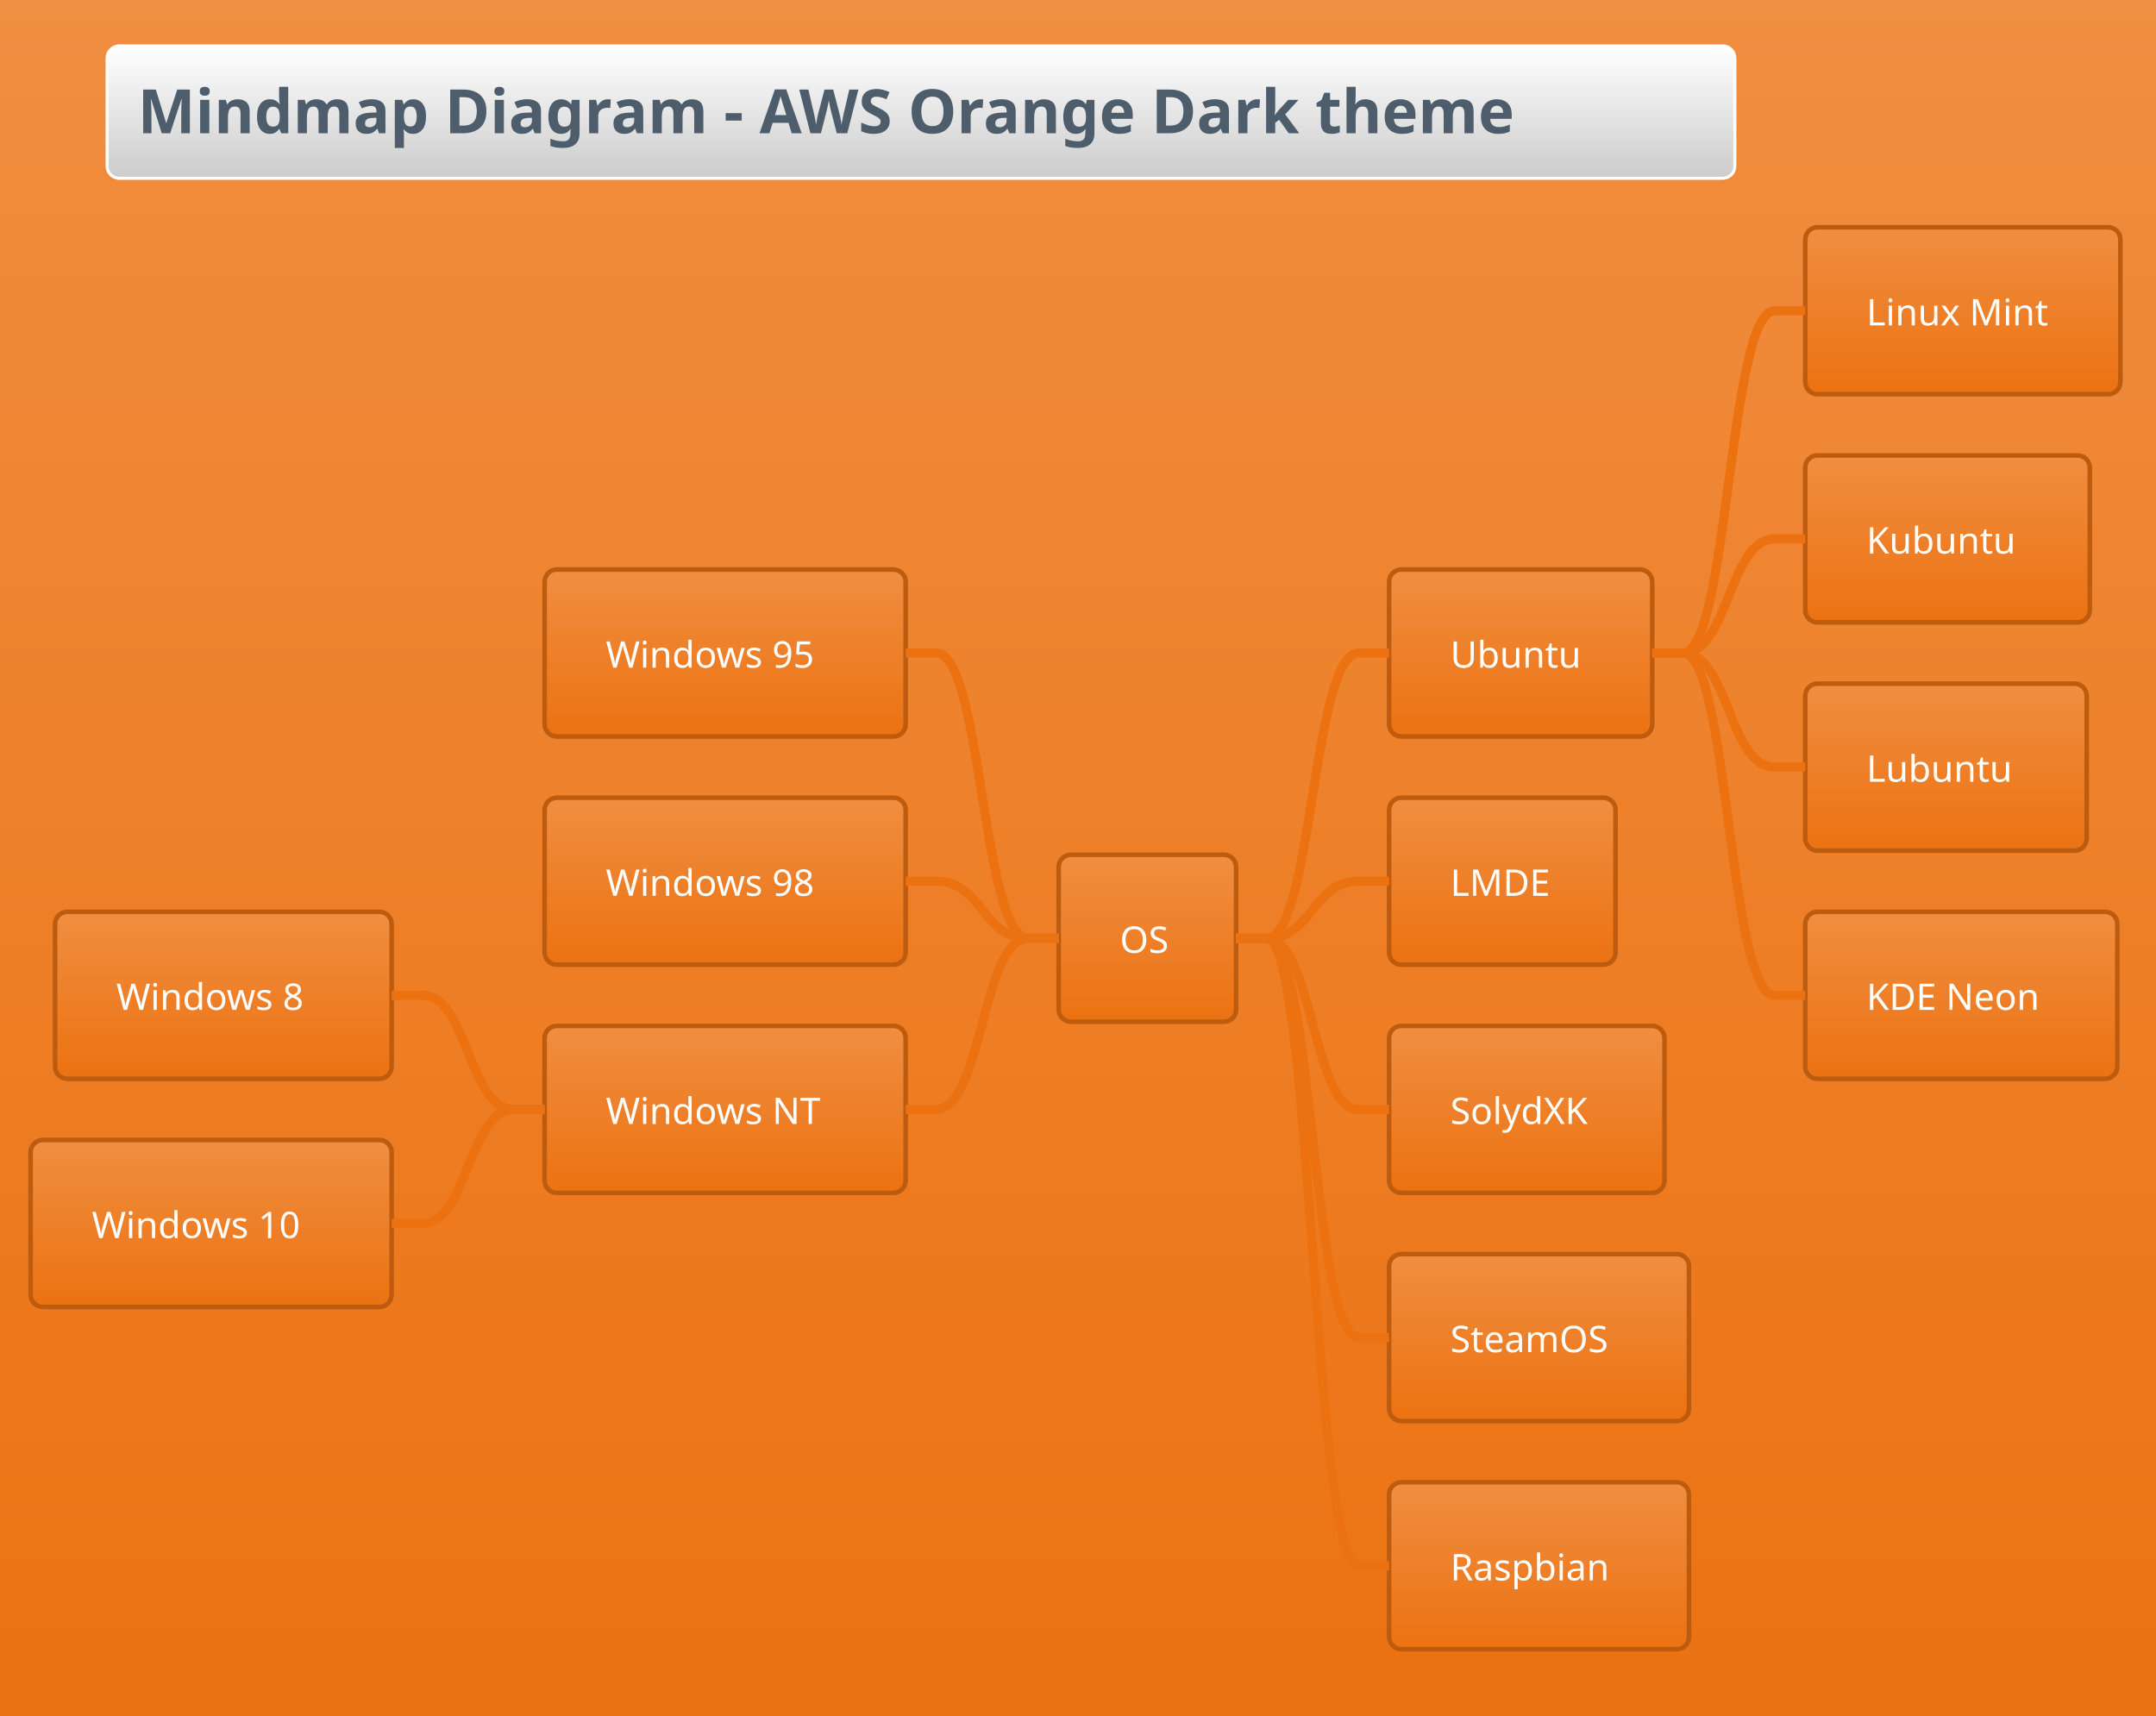
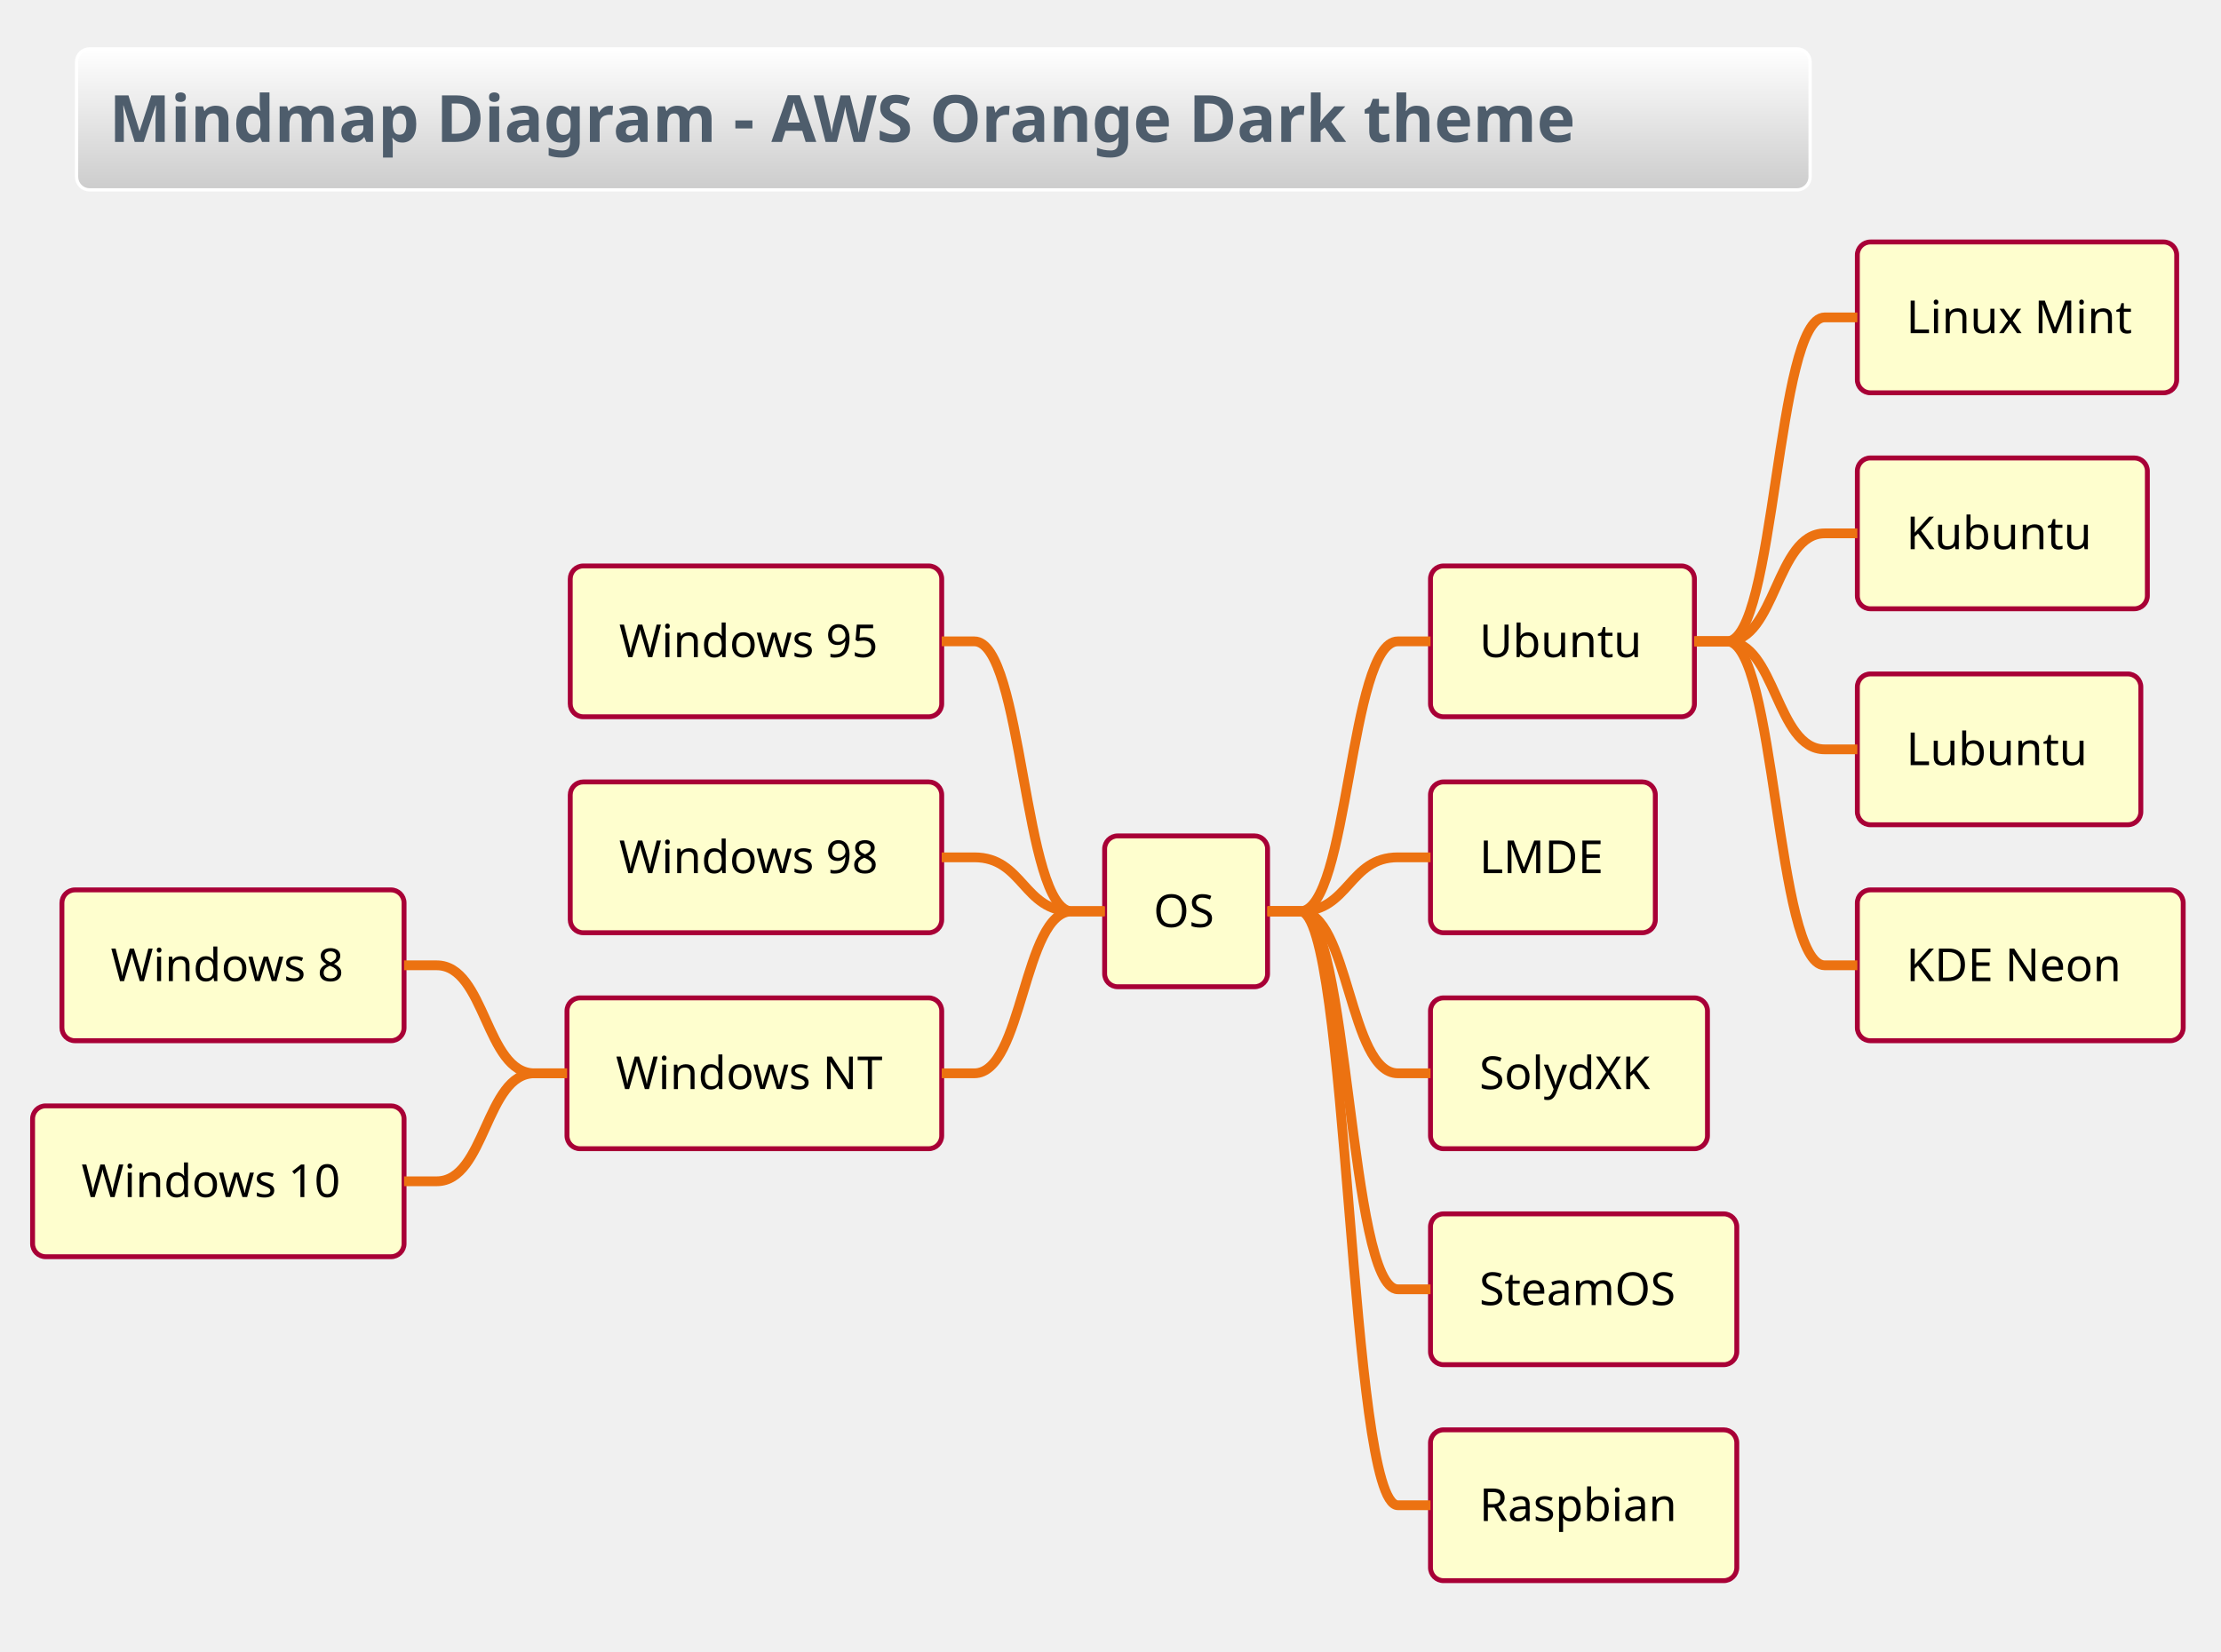
- <svg xmlns="http://www.w3.org/2000/svg" contentScriptType="application/ecmascript" contentStyleType="text/css" height="584.375px" preserveAspectRatio="none" style="width:734px;height:584px;" version="1.1" viewBox="0 0 734 584" width="734.375px" zoomAndPan="magnify">
+ <svg xmlns="http://www.w3.org/2000/svg" contentScriptType="application/ecmascript" contentStyleType="text/css" height="528.125px" preserveAspectRatio="none" style="width:710px;height:528px;background:#00000000;" version="1.1" viewBox="0 0 710 528" width="710.417px" zoomAndPan="magnify">
  <defs>
-     <linearGradient id="ghq25tpmdqtny0" x1="50%" x2="50%" y1="0%" y2="100%">
-       <stop offset="0%" stop-color="#F08E41" />
-       <stop offset="100%" stop-color="#EC7211" />
-     </linearGradient>
-     <linearGradient id="ghq25tpmdqtny1" x1="50%" x2="50%" y1="0%" y2="100%">
+     <linearGradient id="g1izi7u7z5zwug0" x1="50%" x2="50%" y1="0%" y2="100%">
      <stop offset="0%" stop-color="#FFFFFF" />
      <stop offset="100%" stop-color="#CCCCCC" />
    </linearGradient>
  </defs>
  <g>
-     <rect fill="url(#ghq25tpmdqtny0)" height="584.375" style="stroke:none;stroke-width:1.042;" width="734.375" x="0" y="0" />
-     <rect fill="url(#ghq25tpmdqtny1)" height="45.085" rx="4.167" ry="4.167" style="stroke:#FFFFFF;stroke-width:1.042;" width="554.167" x="36.458" y="15.625" />
-     <text fill="#4E5D6C" font-family="&quot;Verdana&quot;" font-size="20.833" font-weight="bold" lengthAdjust="spacing" textLength="533.333" x="46.875" y="45.38">Mindmap Diagram - AWS Orange Dark theme</text>
-     <rect fill="url(#ghq25tpmdqtny0)" height="56.858" rx="4.167" ry="4.167" style="stroke:#BD5B0E;stroke-width:1.562;" width="60.417" x="360.417" y="291.028" />
-     <text fill="#FFFFFF" font-family="Verdana" font-size="12.5" lengthAdjust="spacing" textLength="18.75" x="381.25" y="324.429">OS</text>
-     <rect fill="url(#ghq25tpmdqtny0)" height="56.858" rx="4.167" ry="4.167" style="stroke:#BD5B0E;stroke-width:1.562;" width="89.583" x="472.917" y="193.914" />
-     <text fill="#FFFFFF" font-family="Verdana" font-size="12.5" lengthAdjust="spacing" textLength="47.917" x="493.75" y="227.314">Ubuntu</text>
-     <rect fill="url(#ghq25tpmdqtny0)" height="56.858" rx="4.167" ry="4.167" style="stroke:#BD5B0E;stroke-width:1.562;" width="107.292" x="614.583" y="77.376" />
-     <text fill="#FFFFFF" font-family="Verdana" font-size="12.5" lengthAdjust="spacing" textLength="65.625" x="635.417" y="110.777">Linux Mint</text>
-     <path d="M562.5,222.343 L572.917,222.343 C588.542,222.343 588.542,105.805 604.167,105.805 L614.583,105.805 " fill="none" style="stroke:#EC7211;stroke-width:3.125;" />
-     <rect fill="url(#ghq25tpmdqtny0)" height="56.858" rx="4.167" ry="4.167" style="stroke:#BD5B0E;stroke-width:1.562;" width="96.875" x="614.583" y="155.068" />
-     <text fill="#FFFFFF" font-family="Verdana" font-size="12.5" lengthAdjust="spacing" textLength="55.208" x="635.417" y="188.468">Kubuntu</text>
-     <path d="M562.5,222.343 L572.917,222.343 C588.542,222.343 588.542,183.497 604.167,183.497 L614.583,183.497 " fill="none" style="stroke:#EC7211;stroke-width:3.125;" />
-     <rect fill="url(#ghq25tpmdqtny0)" height="56.858" rx="4.167" ry="4.167" style="stroke:#BD5B0E;stroke-width:1.562;" width="95.833" x="614.583" y="232.76" />
-     <text fill="#FFFFFF" font-family="Verdana" font-size="12.5" lengthAdjust="spacing" textLength="54.167" x="635.417" y="266.16">Lubuntu</text>
-     <path d="M562.5,222.343 L572.917,222.343 C588.542,222.343 588.542,261.189 604.167,261.189 L614.583,261.189 " fill="none" style="stroke:#EC7211;stroke-width:3.125;" />
-     <rect fill="url(#ghq25tpmdqtny0)" height="56.858" rx="4.167" ry="4.167" style="stroke:#BD5B0E;stroke-width:1.562;" width="106.25" x="614.583" y="310.451" />
-     <text fill="#FFFFFF" font-family="Verdana" font-size="12.5" lengthAdjust="spacing" textLength="64.583" x="635.417" y="343.852">KDE Neon</text>
-     <path d="M562.5,222.343 L572.917,222.343 C588.542,222.343 588.542,338.88 604.167,338.88 L614.583,338.88 " fill="none" style="stroke:#EC7211;stroke-width:3.125;" />
-     <path d="M420.833,319.457 L431.25,319.457 C446.875,319.457 446.875,222.343 462.5,222.343 L472.917,222.343 " fill="none" style="stroke:#EC7211;stroke-width:3.125;" />
-     <rect fill="url(#ghq25tpmdqtny0)" height="56.858" rx="4.167" ry="4.167" style="stroke:#BD5B0E;stroke-width:1.562;" width="77.083" x="472.917" y="271.605" />
-     <text fill="#FFFFFF" font-family="Verdana" font-size="12.5" lengthAdjust="spacing" textLength="35.417" x="493.75" y="305.006">LMDE</text>
-     <path d="M420.833,319.457 L431.25,319.457 C446.875,319.457 446.875,300.035 462.5,300.035 L472.917,300.035 " fill="none" style="stroke:#EC7211;stroke-width:3.125;" />
-     <rect fill="url(#ghq25tpmdqtny0)" height="56.858" rx="4.167" ry="4.167" style="stroke:#BD5B0E;stroke-width:1.562;" width="93.75" x="472.917" y="349.297" />
-     <text fill="#FFFFFF" font-family="Verdana" font-size="12.5" lengthAdjust="spacing" textLength="52.083" x="493.75" y="382.698">SolydXK</text>
-     <path d="M420.833,319.457 L431.25,319.457 C446.875,319.457 446.875,377.726 462.5,377.726 L472.917,377.726 " fill="none" style="stroke:#EC7211;stroke-width:3.125;" />
-     <rect fill="url(#ghq25tpmdqtny0)" height="56.858" rx="4.167" ry="4.167" style="stroke:#BD5B0E;stroke-width:1.562;" width="102.083" x="472.917" y="426.989" />
-     <text fill="#FFFFFF" font-family="Verdana" font-size="12.5" lengthAdjust="spacing" textLength="60.417" x="493.75" y="460.389">SteamOS</text>
-     <path d="M420.833,319.457 L431.25,319.457 C446.875,319.457 446.875,455.418 462.5,455.418 L472.917,455.418 " fill="none" style="stroke:#EC7211;stroke-width:3.125;" />
-     <rect fill="url(#ghq25tpmdqtny0)" height="56.858" rx="4.167" ry="4.167" style="stroke:#BD5B0E;stroke-width:1.562;" width="102.083" x="472.917" y="504.68" />
-     <text fill="#FFFFFF" font-family="Verdana" font-size="12.5" lengthAdjust="spacing" textLength="60.417" x="493.75" y="538.081">Raspbian</text>
-     <path d="M420.833,319.457 L431.25,319.457 C446.875,319.457 446.875,533.11 462.5,533.11 L472.917,533.11 " fill="none" style="stroke:#EC7211;stroke-width:3.125;" />
-     <rect fill="url(#ghq25tpmdqtny0)" height="56.858" rx="4.167" ry="4.167" style="stroke:#BD5B0E;stroke-width:1.562;" width="122.917" x="185.417" y="193.914" />
-     <text fill="#FFFFFF" font-family="Verdana" font-size="12.5" lengthAdjust="spacing" textLength="81.25" x="206.25" y="227.314">Windows 95</text>
-     <path d="M360.417,319.457 L350,319.457 C334.375,319.457 334.375,222.343 318.75,222.343 L308.333,222.343 " fill="none" style="stroke:#EC7211;stroke-width:3.125;" />
-     <rect fill="url(#ghq25tpmdqtny0)" height="56.858" rx="4.167" ry="4.167" style="stroke:#BD5B0E;stroke-width:1.562;" width="122.917" x="185.417" y="271.605" />
-     <text fill="#FFFFFF" font-family="Verdana" font-size="12.5" lengthAdjust="spacing" textLength="81.25" x="206.25" y="305.006">Windows 98</text>
-     <path d="M360.417,319.457 L350,319.457 C334.375,319.457 334.375,300.035 318.75,300.035 L308.333,300.035 " fill="none" style="stroke:#EC7211;stroke-width:3.125;" />
-     <rect fill="url(#ghq25tpmdqtny0)" height="56.858" rx="4.167" ry="4.167" style="stroke:#BD5B0E;stroke-width:1.562;" width="122.917" x="185.417" y="349.297" />
-     <text fill="#FFFFFF" font-family="Verdana" font-size="12.5" lengthAdjust="spacing" textLength="81.25" x="206.25" y="382.698">Windows NT</text>
-     <rect fill="url(#ghq25tpmdqtny0)" height="56.858" rx="4.167" ry="4.167" style="stroke:#BD5B0E;stroke-width:1.562;" width="114.583" x="18.75" y="310.451" />
-     <text fill="#FFFFFF" font-family="Verdana" font-size="12.5" lengthAdjust="spacing" textLength="72.917" x="39.583" y="343.852">Windows 8</text>
-     <path d="M185.417,377.726 L175,377.726 C159.375,377.726 159.375,338.88 143.75,338.88 L133.333,338.88 " fill="none" style="stroke:#EC7211;stroke-width:3.125;" />
-     <rect fill="url(#ghq25tpmdqtny0)" height="56.858" rx="4.167" ry="4.167" style="stroke:#BD5B0E;stroke-width:1.562;" width="122.917" x="10.417" y="388.143" />
-     <text fill="#FFFFFF" font-family="Verdana" font-size="12.5" lengthAdjust="spacing" textLength="81.25" x="31.25" y="421.543">Windows 10</text>
-     <path d="M185.417,377.726 L175,377.726 C159.375,377.726 159.375,416.572 143.75,416.572 L133.333,416.572 " fill="none" style="stroke:#EC7211;stroke-width:3.125;" />
-     <path d="M360.417,319.457 L350,319.457 C334.375,319.457 334.375,377.726 318.75,377.726 L308.333,377.726 " fill="none" style="stroke:#EC7211;stroke-width:3.125;" />
+     <rect fill="url(#g1izi7u7z5zwug0)" height="45.085" rx="4.167" ry="4.167" style="stroke:#FFFFFF;stroke-width:1.042;" width="554.167" x="24.479" y="15.625" />
+     <text fill="#4E5D6C" font-family="&quot;Verdana&quot;" font-size="20.833" font-weight="bold" lengthAdjust="spacing" textLength="533.333" x="34.896" y="45.38">Mindmap Diagram - AWS Orange Dark theme</text>
+     <rect fill="#FEFECE" height="48.226" rx="4.167" ry="4.167" style="stroke:#A80036;stroke-width:1.562;" width="52.083" x="353.125" y="267.289" />
+     <text fill="#000000" font-family="&quot;Verdana&quot;" font-size="14.583" lengthAdjust="spacing" textLength="20.833" x="368.75" y="296.451">OS</text>
+     <rect fill="#FEFECE" height="48.226" rx="4.167" ry="4.167" style="stroke:#A80036;stroke-width:1.562;" width="84.375" x="457.292" y="180.965" />
+     <text fill="#000000" font-family="&quot;Verdana&quot;" font-size="14.583" lengthAdjust="spacing" textLength="53.125" x="472.917" y="210.127">Ubuntu</text>
+     <rect fill="#FEFECE" height="48.226" rx="4.167" ry="4.167" style="stroke:#A80036;stroke-width:1.562;" width="102.083" x="593.75" y="77.376" />
+     <text fill="#000000" font-family="&quot;Verdana&quot;" font-size="14.583" lengthAdjust="spacing" textLength="70.833" x="609.375" y="106.538">Linux Mint</text>
+     <path d="M541.667,205.078 L552.083,205.078 C567.708,205.078 567.708,101.489 583.333,101.489 L593.75,101.489 " fill="none" style="stroke:#EC7211;stroke-width:3.125;" />
+     <rect fill="#FEFECE" height="48.226" rx="4.167" ry="4.167" style="stroke:#A80036;stroke-width:1.562;" width="92.708" x="593.75" y="146.435" />
+     <text fill="#000000" font-family="&quot;Verdana&quot;" font-size="14.583" lengthAdjust="spacing" textLength="61.458" x="609.375" y="175.597">Kubuntu</text>
+     <path d="M541.667,205.078 L552.083,205.078 C567.708,205.078 567.708,170.548 583.333,170.548 L593.75,170.548 " fill="none" style="stroke:#EC7211;stroke-width:3.125;" />
+     <rect fill="#FEFECE" height="48.226" rx="4.167" ry="4.167" style="stroke:#A80036;stroke-width:1.562;" width="90.625" x="593.75" y="215.495" />
+     <text fill="#000000" font-family="&quot;Verdana&quot;" font-size="14.583" lengthAdjust="spacing" textLength="59.375" x="609.375" y="244.656">Lubuntu</text>
+     <path d="M541.667,205.078 L552.083,205.078 C567.708,205.078 567.708,239.608 583.333,239.608 L593.75,239.608 " fill="none" style="stroke:#EC7211;stroke-width:3.125;" />
+     <rect fill="#FEFECE" height="48.226" rx="4.167" ry="4.167" style="stroke:#A80036;stroke-width:1.562;" width="104.167" x="593.75" y="284.554" />
+     <text fill="#000000" font-family="&quot;Verdana&quot;" font-size="14.583" lengthAdjust="spacing" textLength="72.917" x="609.375" y="313.716">KDE Neon</text>
+     <path d="M541.667,205.078 L552.083,205.078 C567.708,205.078 567.708,308.667 583.333,308.667 L593.75,308.667 " fill="none" style="stroke:#EC7211;stroke-width:3.125;" />
+     <path d="M405.208,291.402 L415.625,291.402 C431.25,291.402 431.25,205.078 446.875,205.078 L457.292,205.078 " fill="none" style="stroke:#EC7211;stroke-width:3.125;" />
+     <rect fill="#FEFECE" height="48.226" rx="4.167" ry="4.167" style="stroke:#A80036;stroke-width:1.562;" width="71.875" x="457.292" y="250.024" />
+     <text fill="#000000" font-family="&quot;Verdana&quot;" font-size="14.583" lengthAdjust="spacing" textLength="40.625" x="472.917" y="279.186">LMDE</text>
+     <path d="M405.208,291.402 L415.625,291.402 C431.25,291.402 431.25,274.137 446.875,274.137 L457.292,274.137 " fill="none" style="stroke:#EC7211;stroke-width:3.125;" />
+     <rect fill="#FEFECE" height="48.226" rx="4.167" ry="4.167" style="stroke:#A80036;stroke-width:1.562;" width="88.542" x="457.292" y="319.084" />
+     <text fill="#000000" font-family="&quot;Verdana&quot;" font-size="14.583" lengthAdjust="spacing" textLength="57.292" x="472.917" y="348.245">SolydXK</text>
+     <path d="M405.208,291.402 L415.625,291.402 C431.25,291.402 431.25,343.197 446.875,343.197 L457.292,343.197 " fill="none" style="stroke:#EC7211;stroke-width:3.125;" />
+     <rect fill="#FEFECE" height="48.226" rx="4.167" ry="4.167" style="stroke:#A80036;stroke-width:1.562;" width="97.917" x="457.292" y="388.143" />
+     <text fill="#000000" font-family="&quot;Verdana&quot;" font-size="14.583" lengthAdjust="spacing" textLength="66.667" x="472.917" y="417.305">SteamOS</text>
+     <path d="M405.208,291.402 L415.625,291.402 C431.25,291.402 431.25,412.256 446.875,412.256 L457.292,412.256 " fill="none" style="stroke:#EC7211;stroke-width:3.125;" />
+     <rect fill="#FEFECE" height="48.226" rx="4.167" ry="4.167" style="stroke:#A80036;stroke-width:1.562;" width="97.917" x="457.292" y="457.202" />
+     <text fill="#000000" font-family="&quot;Verdana&quot;" font-size="14.583" lengthAdjust="spacing" textLength="66.667" x="472.917" y="486.364">Raspbian</text>
+     <path d="M405.208,291.402 L415.625,291.402 C431.25,291.402 431.25,481.315 446.875,481.315 L457.292,481.315 " fill="none" style="stroke:#EC7211;stroke-width:3.125;" />
+     <rect fill="#FEFECE" height="48.226" rx="4.167" ry="4.167" style="stroke:#A80036;stroke-width:1.562;" width="118.75" x="182.292" y="180.965" />
+     <text fill="#000000" font-family="&quot;Verdana&quot;" font-size="14.583" lengthAdjust="spacing" textLength="87.5" x="197.917" y="210.127">Windows 95</text>
+     <path d="M353.125,291.402 L342.708,291.402 C327.083,291.402 327.083,205.078 311.458,205.078 L301.042,205.078 " fill="none" style="stroke:#EC7211;stroke-width:3.125;" />
+     <rect fill="#FEFECE" height="48.226" rx="4.167" ry="4.167" style="stroke:#A80036;stroke-width:1.562;" width="118.75" x="182.292" y="250.024" />
+     <text fill="#000000" font-family="&quot;Verdana&quot;" font-size="14.583" lengthAdjust="spacing" textLength="87.5" x="197.917" y="279.186">Windows 98</text>
+     <path d="M353.125,291.402 L342.708,291.402 C327.083,291.402 327.083,274.137 311.458,274.137 L301.042,274.137 " fill="none" style="stroke:#EC7211;stroke-width:3.125;" />
+     <rect fill="#FEFECE" height="48.226" rx="4.167" ry="4.167" style="stroke:#A80036;stroke-width:1.562;" width="119.792" x="181.25" y="319.084" />
+     <text fill="#000000" font-family="&quot;Verdana&quot;" font-size="14.583" lengthAdjust="spacing" textLength="88.542" x="196.875" y="348.245">Windows NT</text>
+     <rect fill="#FEFECE" height="48.226" rx="4.167" ry="4.167" style="stroke:#A80036;stroke-width:1.562;" width="109.375" x="19.792" y="284.554" />
+     <text fill="#000000" font-family="&quot;Verdana&quot;" font-size="14.583" lengthAdjust="spacing" textLength="78.125" x="35.417" y="313.716">Windows 8</text>
+     <path d="M181.25,343.197 L170.833,343.197 C155.208,343.197 155.208,308.667 139.583,308.667 L129.167,308.667 " fill="none" style="stroke:#EC7211;stroke-width:3.125;" />
+     <rect fill="#FEFECE" height="48.226" rx="4.167" ry="4.167" style="stroke:#A80036;stroke-width:1.562;" width="118.75" x="10.417" y="353.613" />
+     <text fill="#000000" font-family="&quot;Verdana&quot;" font-size="14.583" lengthAdjust="spacing" textLength="87.5" x="26.042" y="382.775">Windows 10</text>
+     <path d="M181.25,343.197 L170.833,343.197 C155.208,343.197 155.208,377.726 139.583,377.726 L129.167,377.726 " fill="none" style="stroke:#EC7211;stroke-width:3.125;" />
+     <path d="M353.125,291.402 L342.708,291.402 C327.083,291.402 327.083,343.197 311.458,343.197 L301.042,343.197 " fill="none" style="stroke:#EC7211;stroke-width:3.125;" />
  </g>
</svg>
